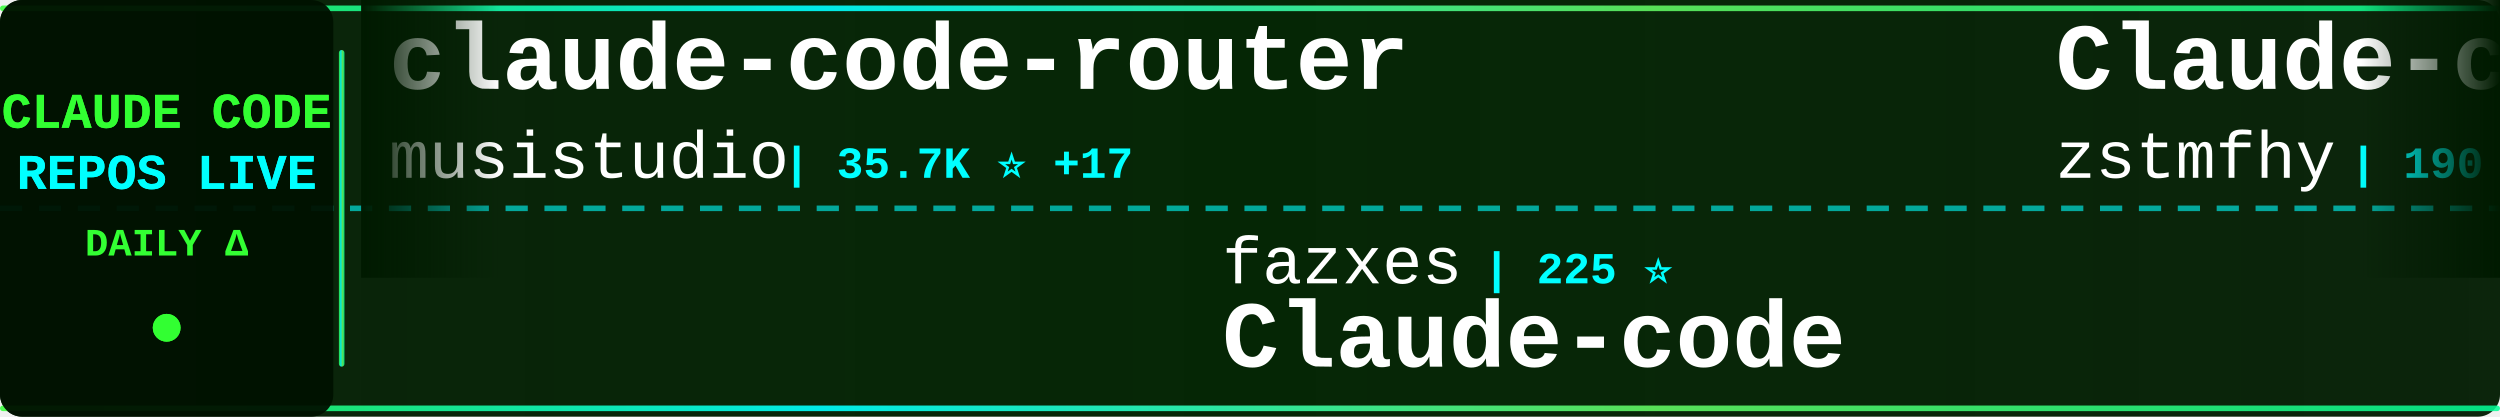
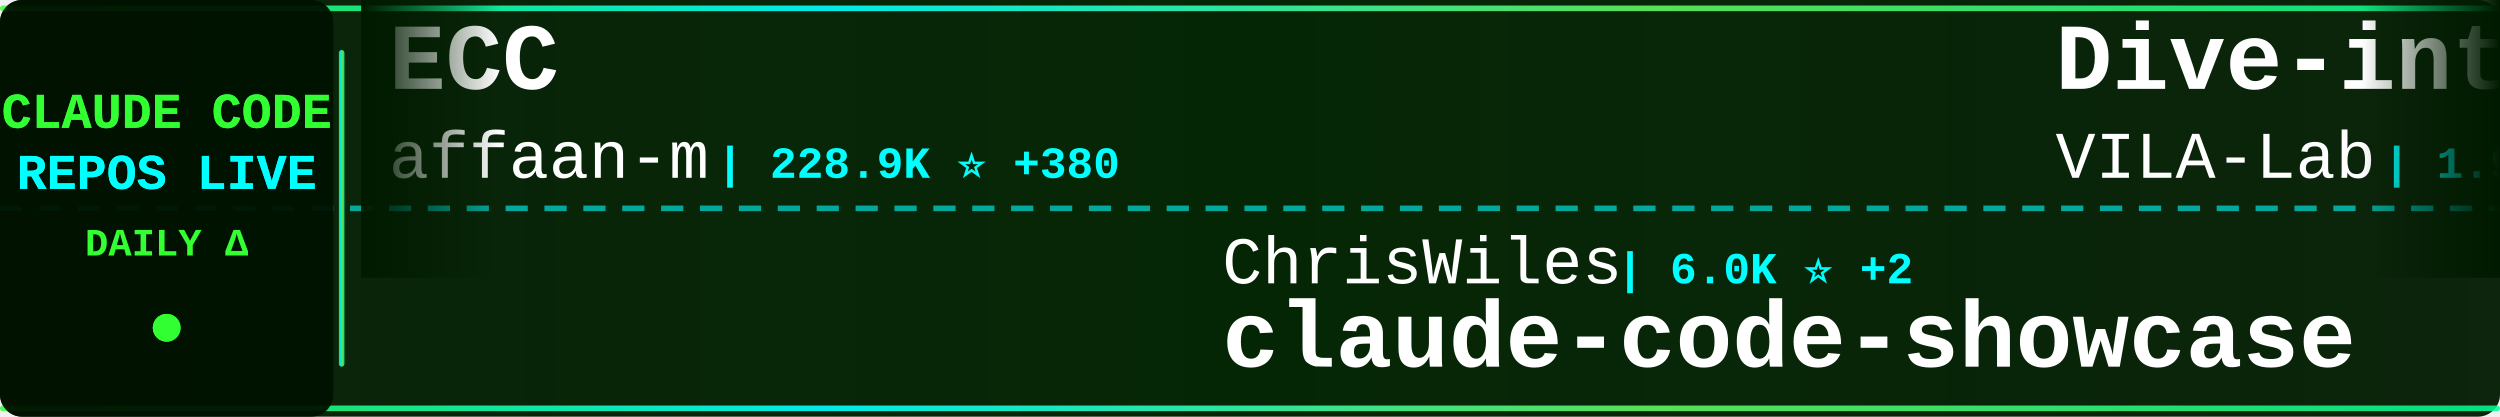
<svg xmlns="http://www.w3.org/2000/svg" width="900" height="150">
  <defs>
    <linearGradient id="tickerBg" x1="0%" y1="0%" x2="100%" y2="0%">
      <stop offset="0%" style="stop-color:#001a00;stop-opacity:0.95" />
      <stop offset="50%" style="stop-color:#002200;stop-opacity:0.98" />
      <stop offset="100%" style="stop-color:#001a00;stop-opacity:0.95" />
    </linearGradient>
    <linearGradient id="borderGrad" x1="0%" y1="0%" x2="100%" y2="0%">
      <stop offset="0%" style="stop-color:#33ff33;stop-opacity:0.85">
        <animate attributeName="stop-opacity" values="0.85;1;0.85" dur="2s" repeatCount="indefinite" />
      </stop>
      <stop offset="33%" style="stop-color:#00ffff;stop-opacity:0.9">
        <animate attributeName="stop-opacity" values="0.9;1;0.9" dur="2.2s" repeatCount="indefinite" />
      </stop>
      <stop offset="66%" style="stop-color:#66ff66;stop-opacity:0.85">
        <animate attributeName="stop-opacity" values="0.85;1;0.85" dur="1.8s" repeatCount="indefinite" />
      </stop>
      <stop offset="100%" style="stop-color:#00ff99;stop-opacity:0.85">
        <animate attributeName="stop-opacity" values="0.85;1;0.85" dur="2s" repeatCount="indefinite" />
      </stop>
    </linearGradient>
    <filter id="textGlow">
      <feGaussianBlur stdDeviation="0.1" result="coloredBlur" />
      <feMerge>
        <feMergeNode in="coloredBlur" />
        <feMergeNode in="SourceGraphic" />
      </feMerge>
    </filter>
    <filter id="metricGlow">
      <feGaussianBlur stdDeviation="0.2" result="coloredBlur" />
      <feMerge>
        <feMergeNode in="coloredBlur" />
        <feMergeNode in="SourceGraphic" />
      </feMerge>
    </filter>
    <linearGradient id="leftFade" x1="0%" y1="0%" x2="100%" y2="0%">
      <stop offset="0%" style="stop-color:#001a00;stop-opacity:1" />
      <stop offset="100%" style="stop-color:#001a00;stop-opacity:0" />
    </linearGradient>
    <linearGradient id="rightFade" x1="0%" y1="0%" x2="100%" y2="0%">
      <stop offset="0%" style="stop-color:#001a00;stop-opacity:0" />
      <stop offset="100%" style="stop-color:#001a00;stop-opacity:1" />
    </linearGradient>
  </defs>
  <rect width="900" height="150" fill="url(#tickerBg)" rx="8" />
  <rect x="0" y="2" width="900" height="2" fill="url(#borderGrad)" rx="1" />
  <rect x="0" y="146" width="900" height="2" fill="url(#borderGrad)" rx="1" />
  <line x1="0" y1="75" x2="900" y2="75" stroke="#00ffff" stroke-width="2" stroke-dasharray="8 6" opacity="0.6" />
  <rect x="0" y="0" width="120" height="150" fill="#001100" opacity="0.95" rx="8" />
  <text x="60" y="46" font-family="'Courier New', monospace" font-size="18" font-weight="bold" fill="#33ff33" text-anchor="middle" filter="url(#textGlow)">
    CLAUDE CODE
  </text>
  <text x="60" y="68" font-family="'Courier New', monospace" font-size="18" font-weight="bold" fill="#00ffff" text-anchor="middle" filter="url(#textGlow)">
    REPOS LIVE
  </text>
  <text x="60" y="92" font-family="'Courier New', monospace" font-size="14" font-weight="bold" fill="#33ff33" text-anchor="middle">
    DAILY Δ
  </text>
  <circle cx="60" cy="118" r="5" fill="#33ff33" filter="url(#metricGlow)">
    <animate attributeName="r" values="4;6;4" dur="1.5s" repeatCount="indefinite" />
    <animate attributeName="opacity" values="0.6;1;0.6" dur="1.5s" repeatCount="indefinite" />
  </circle>
  <rect x="122" y="18" width="2" height="114" fill="url(#borderGrad)" rx="1" />
  <clipPath id="tickerClip">
    <rect x="130" y="0" width="770" height="150" />
  </clipPath>
  <g clip-path="url(#tickerClip)">
    <g id="tickerItems">
      <animateTransform attributeName="transform" attributeType="XML" type="translate" from="0 0" to="-3000 0" dur="54s" repeatCount="indefinite" />
      <g transform="translate(0, 0)">
-         <text x="140" y="32" font-family="'Courier New', monospace" font-size="34" font-weight="bold" fill="#ffffff">claude-code-router</text>
-         <text x="140" y="64" font-family="'Courier New', monospace" font-size="24" font-weight="normal" fill="#ffffff" opacity="1.0">musistudio</text>
-         <text x="282" y="64" font-family="'Courier New', monospace" font-size="16" font-weight="bold" fill="#00ffff"> | 35.7K ⭐ +17</text>
+         <text x="140" y="32" font-family="'Courier New', monospace" font-size="34" font-weight="bold" fill="#ffffff">ECC</text>
+         <text x="140" y="64" font-family="'Courier New', monospace" font-size="24" font-weight="normal" fill="#ffffff" opacity="1.0">affaan-m</text>
+         <text x="258" y="64" font-family="'Courier New', monospace" font-size="16" font-weight="bold" fill="#00ffff"> | 228.9K ⭐ +380</text>
      </g>
      <g transform="translate(300, 0)">
-         <text x="140" y="102" font-family="'Courier New', monospace" font-size="24" font-weight="normal" fill="#ffffff" opacity="1.0">fazxes</text>
-         <text x="234" y="102" font-family="'Courier New', monospace" font-size="16" font-weight="bold" fill="#00ffff"> | 225 ⭐</text>
-         <text x="140" y="132" font-family="'Courier New', monospace" font-size="34" font-weight="bold" fill="#ffffff">Claude-code</text>
+         <text x="140" y="102" font-family="'Courier New', monospace" font-size="24" font-weight="normal" fill="#ffffff" opacity="1.0">ChrisWiles</text>
+         <text x="282" y="102" font-family="'Courier New', monospace" font-size="16" font-weight="bold" fill="#00ffff"> | 6.0K ⭐ +2</text>
+         <text x="140" y="132" font-family="'Courier New', monospace" font-size="34" font-weight="bold" fill="#ffffff">claude-code-showcase</text>
      </g>
      <g transform="translate(600, 0)">
-         <text x="140" y="32" font-family="'Courier New', monospace" font-size="34" font-weight="bold" fill="#ffffff">Claude-code</text>
-         <text x="140" y="64" font-family="'Courier New', monospace" font-size="24" font-weight="normal" fill="#ffffff" opacity="1.0">zstmfhy</text>
-         <text x="246" y="64" font-family="'Courier New', monospace" font-size="16" font-weight="bold" fill="#00ffff"> | 190 ⭐</text>
+         <text x="140" y="32" font-family="'Courier New', monospace" font-size="34" font-weight="bold" fill="#ffffff">Dive-into-Claude-Code</text>
+         <text x="140" y="64" font-family="'Courier New', monospace" font-size="24" font-weight="normal" fill="#ffffff" opacity="1.0">VILA-Lab</text>
+         <text x="258" y="64" font-family="'Courier New', monospace" font-size="16" font-weight="bold" fill="#00ffff"> | 1.9K ⭐ +11</text>
      </g>
      <g transform="translate(900, 0)">
-         <text x="140" y="102" font-family="'Courier New', monospace" font-size="24" font-weight="normal" fill="#ffffff" opacity="1.0">RichardAtCT</text>
-         <text x="294" y="102" font-family="'Courier New', monospace" font-size="16" font-weight="bold" fill="#00ffff"> | 2.7K ⭐ +2</text>
-         <text x="140" y="132" font-family="'Courier New', monospace" font-size="34" font-weight="bold" fill="#ffffff">claude-code-telegram</text>
+         <text x="140" y="102" font-family="'Courier New', monospace" font-size="24" font-weight="normal" fill="#ffffff" opacity="1.0">carlvellotti</text>
+         <text x="306" y="102" font-family="'Courier New', monospace" font-size="16" font-weight="bold" fill="#00ffff"> | 2.1K ⭐</text>
+         <text x="140" y="132" font-family="'Courier New', monospace" font-size="34" font-weight="bold" fill="#ffffff">claude-code-pm-course</text>
      </g>
      <g transform="translate(1200, 0)">
-         <text x="140" y="32" font-family="'Courier New', monospace" font-size="34" font-weight="bold" fill="#ffffff">claude-code-action</text>
-         <text x="140" y="64" font-family="'Courier New', monospace" font-size="24" font-weight="normal" fill="#ffffff" opacity="1.0">anthropics</text>
-         <text x="282" y="64" font-family="'Courier New', monospace" font-size="16" font-weight="bold" fill="#00ffff"> | 8.3K ⭐ +3</text>
+         <text x="140" y="32" font-family="'Courier New', monospace" font-size="34" font-weight="bold" fill="#ffffff">edmunds-claude-code</text>
+         <text x="140" y="64" font-family="'Courier New', monospace" font-size="24" font-weight="normal" fill="#ffffff" opacity="1.0">edmund-io</text>
+         <text x="270" y="64" font-family="'Courier New', monospace" font-size="16" font-weight="bold" fill="#00ffff"> | 1.5K ⭐ +1</text>
      </g>
      <g transform="translate(1500, 0)">
-         <text x="140" y="102" font-family="'Courier New', monospace" font-size="24" font-weight="normal" fill="#ffffff" opacity="1.0">wanshuiyin</text>
-         <text x="282" y="102" font-family="'Courier New', monospace" font-size="16" font-weight="bold" fill="#00ffff"> | 13.3K ⭐ +32</text>
-         <text x="140" y="132" font-family="'Courier New', monospace" font-size="34" font-weight="bold" fill="#ffffff">Auto-claude-code-researc...</text>
+         <text x="140" y="102" font-family="'Courier New', monospace" font-size="24" font-weight="normal" fill="#ffffff" opacity="1.0">zebbern</text>
+         <text x="246" y="102" font-family="'Courier New', monospace" font-size="16" font-weight="bold" fill="#00ffff"> | 4.4K ⭐ +7</text>
+         <text x="140" y="132" font-family="'Courier New', monospace" font-size="34" font-weight="bold" fill="#ffffff">claude-code-guide</text>
      </g>
      <g transform="translate(1800, 0)">
-         <text x="140" y="32" font-family="'Courier New', monospace" font-size="34" font-weight="bold" fill="#ffffff">claude-code-source</text>
-         <text x="140" y="64" font-family="'Courier New', monospace" font-size="24" font-weight="normal" fill="#ffffff" opacity="1.0">JrCx7scC</text>
-         <text x="258" y="64" font-family="'Courier New', monospace" font-size="16" font-weight="bold" fill="#00ffff"> | 371 ⭐</text>
+         <text x="140" y="32" font-family="'Courier New', monospace" font-size="34" font-weight="bold" fill="#ffffff">Claude-Code-Game-Studios</text>
+         <text x="140" y="64" font-family="'Courier New', monospace" font-size="24" font-weight="normal" fill="#ffffff" opacity="1.0">Donchitos</text>
+         <text x="270" y="64" font-family="'Courier New', monospace" font-size="16" font-weight="bold" fill="#00ffff"> | 22.9K ⭐ +40</text>
      </g>
      <g transform="translate(2100, 0)">
-         <text x="140" y="102" font-family="'Courier New', monospace" font-size="24" font-weight="normal" fill="#ffffff" opacity="1.0">lintsinghua</text>
-         <text x="294" y="102" font-family="'Courier New', monospace" font-size="16" font-weight="bold" fill="#00ffff"> | 3.9K ⭐ +4</text>
-         <text x="140" y="132" font-family="'Courier New', monospace" font-size="34" font-weight="bold" fill="#ffffff">claude-code-book</text>
+         <text x="140" y="102" font-family="'Courier New', monospace" font-size="24" font-weight="normal" fill="#ffffff" opacity="1.0">sugyan</text>
+         <text x="234" y="102" font-family="'Courier New', monospace" font-size="16" font-weight="bold" fill="#00ffff"> | 1.1K ⭐</text>
+         <text x="140" y="132" font-family="'Courier New', monospace" font-size="34" font-weight="bold" fill="#ffffff">claude-code-webui</text>
      </g>
      <g transform="translate(2400, 0)">
-         <text x="140" y="32" font-family="'Courier New', monospace" font-size="34" font-weight="bold" fill="#ffffff">claude-skills</text>
-         <text x="140" y="64" font-family="'Courier New', monospace" font-size="24" font-weight="normal" fill="#ffffff" opacity="1.0">alirezarezvani</text>
-         <text x="330" y="64" font-family="'Courier New', monospace" font-size="16" font-weight="bold" fill="#00ffff"> | 22.3K ⭐ +145</text>
+         <text x="140" y="32" font-family="'Courier New', monospace" font-size="34" font-weight="bold" fill="#ffffff">learn-claude-code</text>
+         <text x="140" y="64" font-family="'Courier New', monospace" font-size="24" font-weight="normal" fill="#ffffff" opacity="1.0">shareAI-lab</text>
+         <text x="294" y="64" font-family="'Courier New', monospace" font-size="16" font-weight="bold" fill="#00ffff"> | 70.8K ⭐ +80</text>
      </g>
      <g transform="translate(2700, 0)">
-         <text x="140" y="102" font-family="'Courier New', monospace" font-size="24" font-weight="normal" fill="#ffffff" opacity="1.0">1rgs</text>
-         <text x="210" y="102" font-family="'Courier New', monospace" font-size="16" font-weight="bold" fill="#00ffff"> | 3.7K ⭐ +3</text>
-         <text x="140" y="132" font-family="'Courier New', monospace" font-size="34" font-weight="bold" fill="#ffffff">claude-code-proxy</text>
+         <text x="140" y="102" font-family="'Courier New', monospace" font-size="24" font-weight="normal" fill="#ffffff" opacity="1.0">chauncygu</text>
+         <text x="270" y="102" font-family="'Courier New', monospace" font-size="16" font-weight="bold" fill="#00ffff"> | 2.8K ⭐ +2</text>
+         <text x="140" y="132" font-family="'Courier New', monospace" font-size="34" font-weight="bold" fill="#ffffff">collection-claude-code-s...</text>
      </g>
      <g transform="translate(3000, 0)">
-         <text x="140" y="32" font-family="'Courier New', monospace" font-size="34" font-weight="bold" fill="#ffffff">claude-code-router</text>
-         <text x="140" y="64" font-family="'Courier New', monospace" font-size="24" font-weight="normal" fill="#ffffff" opacity="1.0">musistudio</text>
-         <text x="282" y="64" font-family="'Courier New', monospace" font-size="16" font-weight="bold" fill="#00ffff"> | 35.7K ⭐ +17</text>
+         <text x="140" y="32" font-family="'Courier New', monospace" font-size="34" font-weight="bold" fill="#ffffff">ECC</text>
+         <text x="140" y="64" font-family="'Courier New', monospace" font-size="24" font-weight="normal" fill="#ffffff" opacity="1.0">affaan-m</text>
+         <text x="258" y="64" font-family="'Courier New', monospace" font-size="16" font-weight="bold" fill="#00ffff"> | 228.9K ⭐ +380</text>
      </g>
      <g transform="translate(3300, 0)">
-         <text x="140" y="102" font-family="'Courier New', monospace" font-size="24" font-weight="normal" fill="#ffffff" opacity="1.0">fazxes</text>
-         <text x="234" y="102" font-family="'Courier New', monospace" font-size="16" font-weight="bold" fill="#00ffff"> | 225 ⭐</text>
-         <text x="140" y="132" font-family="'Courier New', monospace" font-size="34" font-weight="bold" fill="#ffffff">Claude-code</text>
+         <text x="140" y="102" font-family="'Courier New', monospace" font-size="24" font-weight="normal" fill="#ffffff" opacity="1.0">ChrisWiles</text>
+         <text x="282" y="102" font-family="'Courier New', monospace" font-size="16" font-weight="bold" fill="#00ffff"> | 6.0K ⭐ +2</text>
+         <text x="140" y="132" font-family="'Courier New', monospace" font-size="34" font-weight="bold" fill="#ffffff">claude-code-showcase</text>
      </g>
      <g transform="translate(3600, 0)">
-         <text x="140" y="32" font-family="'Courier New', monospace" font-size="34" font-weight="bold" fill="#ffffff">Claude-code</text>
-         <text x="140" y="64" font-family="'Courier New', monospace" font-size="24" font-weight="normal" fill="#ffffff" opacity="1.0">zstmfhy</text>
-         <text x="246" y="64" font-family="'Courier New', monospace" font-size="16" font-weight="bold" fill="#00ffff"> | 190 ⭐</text>
+         <text x="140" y="32" font-family="'Courier New', monospace" font-size="34" font-weight="bold" fill="#ffffff">Dive-into-Claude-Code</text>
+         <text x="140" y="64" font-family="'Courier New', monospace" font-size="24" font-weight="normal" fill="#ffffff" opacity="1.0">VILA-Lab</text>
+         <text x="258" y="64" font-family="'Courier New', monospace" font-size="16" font-weight="bold" fill="#00ffff"> | 1.9K ⭐ +11</text>
      </g>
      <g transform="translate(3900, 0)">
-         <text x="140" y="102" font-family="'Courier New', monospace" font-size="24" font-weight="normal" fill="#ffffff" opacity="1.0">RichardAtCT</text>
-         <text x="294" y="102" font-family="'Courier New', monospace" font-size="16" font-weight="bold" fill="#00ffff"> | 2.7K ⭐ +2</text>
-         <text x="140" y="132" font-family="'Courier New', monospace" font-size="34" font-weight="bold" fill="#ffffff">claude-code-telegram</text>
+         <text x="140" y="102" font-family="'Courier New', monospace" font-size="24" font-weight="normal" fill="#ffffff" opacity="1.0">carlvellotti</text>
+         <text x="306" y="102" font-family="'Courier New', monospace" font-size="16" font-weight="bold" fill="#00ffff"> | 2.1K ⭐</text>
+         <text x="140" y="132" font-family="'Courier New', monospace" font-size="34" font-weight="bold" fill="#ffffff">claude-code-pm-course</text>
      </g>
    </g>
  </g>
  <rect x="130" y="0" width="50" height="100" fill="url(#leftFade)" />
  <rect x="850" y="0" width="50" height="100" fill="url(#rightFade)" />
</svg>
